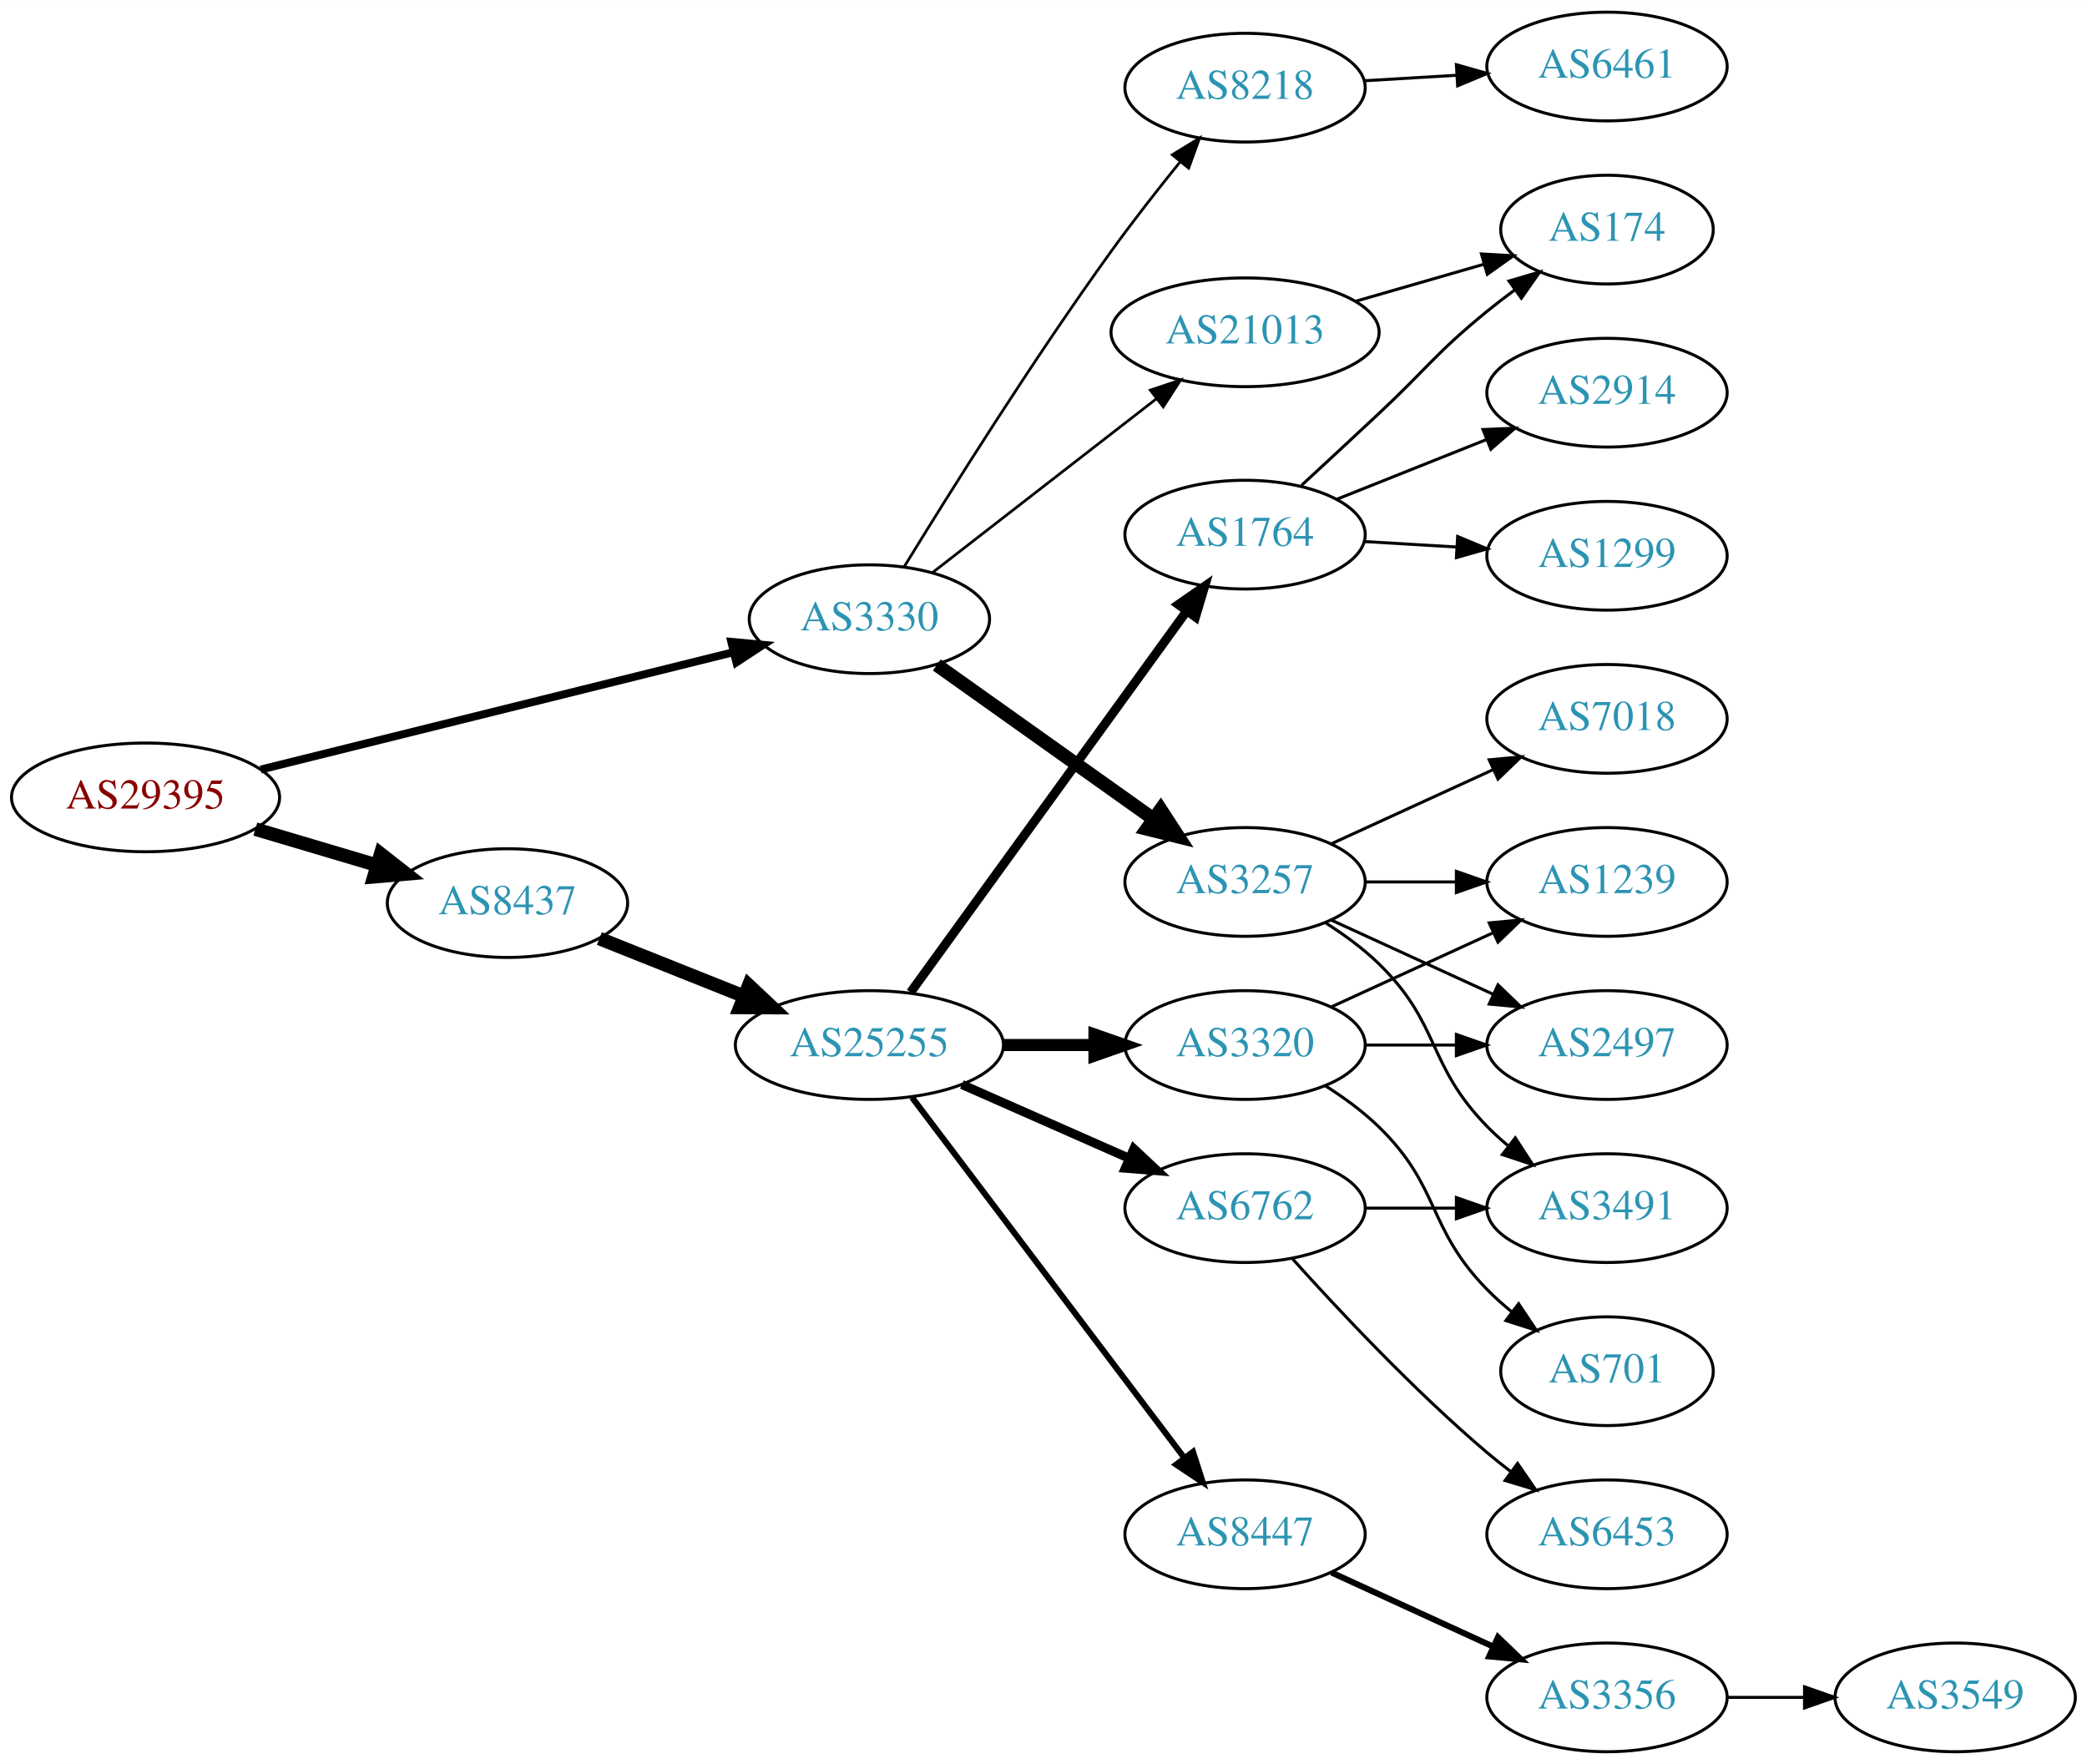
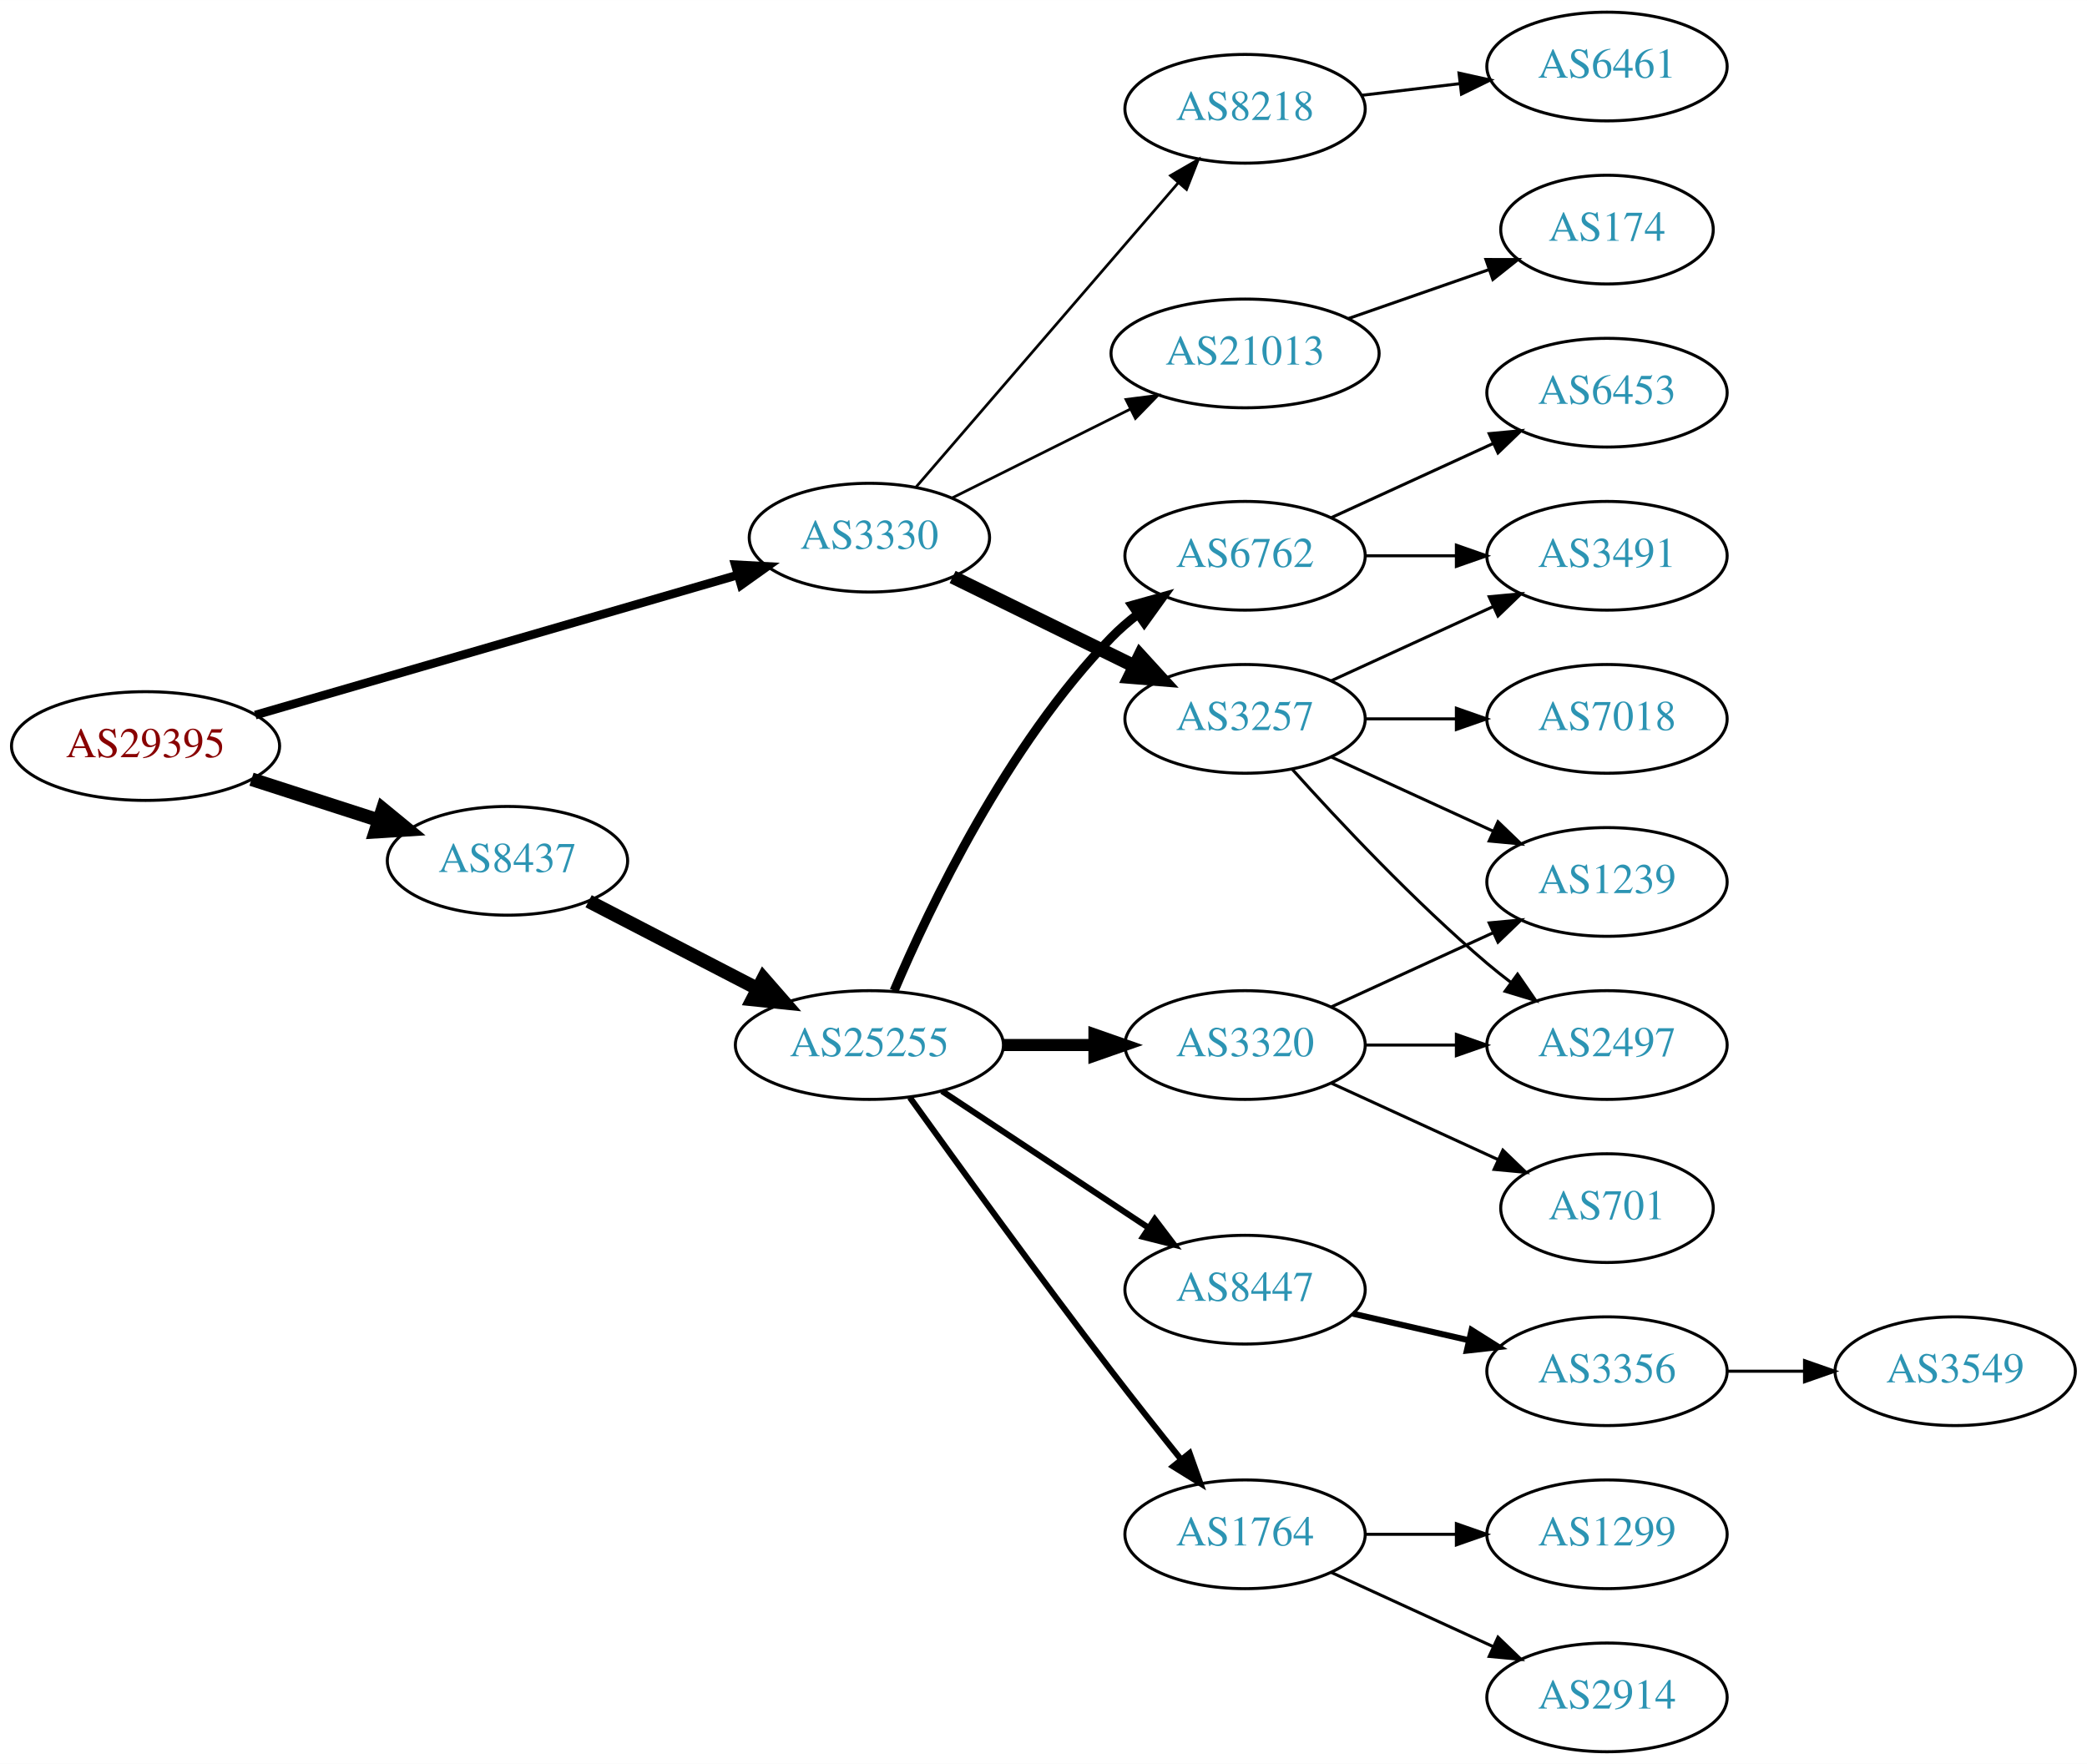
<svg xmlns="http://www.w3.org/2000/svg" xmlns:xlink="http://www.w3.org/1999/xlink" width="691pt" height="584pt" viewBox="0.00 0.00 691.06 584.00">
  <g id="graph0" class="graph" transform="scale(1 1) rotate(0) translate(4 580)">
    <polygon fill="white" stroke="none" points="-4,4 -4,-580 687.055,-580 687.055,4 -4,4" />
    <g id="node1" class="node">
      <g id="a_node1">
        <a xlink:href="/asn/29395" xlink:title="AS29395 ~ Webquake eBusiness Consulting GmbH [AT]">
-           <ellipse fill="#ffffff" stroke="black" cx="44.196" cy="-316" rx="44.393" ry="18" />
-           <text text-anchor="middle" x="44.196" y="-312.3" font-family="Times,serif" font-size="14.00" fill="#880000">AS29395</text>
+           <ellipse fill="#ffffff" stroke="black" cx="44.196" cy="-333" rx="44.393" ry="18" />
+           <text text-anchor="middle" x="44.196" y="-329.3" font-family="Times,serif" font-size="14.00" fill="#880000">AS29395</text>
        </a>
      </g>
    </g>
    <g id="node2" class="node">
      <g id="a_node2">
        <a xlink:href="/asn/3330" xlink:title="AS3330 ~ Vienna, Austria [AT]">
-           <ellipse fill="#ffffff" stroke="black" cx="283.881" cy="-375" rx="39.794" ry="18" />
-           <text text-anchor="middle" x="283.881" y="-371.3" font-family="Times,serif" font-size="14.00" fill="#2c94b3">AS3330</text>
+           <ellipse fill="#ffffff" stroke="black" cx="283.881" cy="-402" rx="39.794" ry="18" />
+           <text text-anchor="middle" x="283.881" y="-398.3" font-family="Times,serif" font-size="14.00" fill="#2c94b3">AS3330</text>
        </a>
      </g>
    </g>
    <g id="edge1" class="edge">
-       <path fill="none" stroke="black" stroke-width="2.625" d="M82.334,-325.219C124.697,-335.734 193.906,-352.914 238.923,-364.088" />
-       <polygon fill="black" stroke="black" stroke-width="2.625" points="238.152,-367.503 248.7,-366.515 239.838,-360.709 238.152,-367.503" />
+       <path fill="none" stroke="black" stroke-width="2.864" d="M80.523,-343.255C123.084,-355.611 194.54,-376.354 240.158,-389.598" />
+       <polygon fill="black" stroke="black" stroke-width="2.864" points="239.462,-393.04 250.042,-392.467 241.414,-386.317 239.462,-393.04" />
    </g>
    <g id="node3" class="node">
      <g id="a_node3">
        <a xlink:href="/asn/8437" xlink:title="AS8437 ~ Hutchison Drei Austria GmbH [AT]">
-           <ellipse fill="#ffffff" stroke="black" cx="164.039" cy="-281" rx="39.794" ry="18" />
-           <text text-anchor="middle" x="164.039" y="-277.3" font-family="Times,serif" font-size="14.00" fill="#2c94b3">AS8437</text>
+           <ellipse fill="#ffffff" stroke="black" cx="164.039" cy="-295" rx="39.794" ry="18" />
+           <text text-anchor="middle" x="164.039" y="-291.3" font-family="Times,serif" font-size="14.00" fill="#2c94b3">AS8437</text>
        </a>
      </g>
    </g>
    <g id="edge2" class="edge">
-       <path fill="none" stroke="black" stroke-width="4.5" d="M80.553,-305.499C93.195,-301.744 107.569,-297.475 120.737,-293.564" />
-       <polygon fill="black" stroke="black" stroke-width="4.5" points="122.058,-297.279 130.523,-290.657 119.816,-289.73 122.058,-297.279" />
+       <path fill="none" stroke="black" stroke-width="4.5" d="M79.281,-322.009C92.409,-317.776 107.55,-312.893 121.318,-308.454" />
+       <polygon fill="black" stroke="black" stroke-width="4.5" points="122.743,-312.131 131.052,-305.315 120.326,-304.636 122.743,-312.131" />
    </g>
    <g id="node4" class="node">
      <g id="a_node4">
-         <a xlink:href="/asn/3257" xlink:title="AS3257 ~ GTT [DE]">
-           <ellipse fill="#ffffff" stroke="black" cx="408.273" cy="-288" rx="39.794" ry="18" />
-           <text text-anchor="middle" x="408.273" y="-284.3" font-family="Times,serif" font-size="14.00" fill="#2c94b3">AS3257</text>
+         <a xlink:href="/asn/8218" xlink:title="AS8218 ~ legacy Neotelecoms [FR]">
+           <ellipse fill="#ffffff" stroke="black" cx="408.273" cy="-544" rx="39.794" ry="18" />
+           <text text-anchor="middle" x="408.273" y="-540.3" font-family="Times,serif" font-size="14.00" fill="#2c94b3">AS8218</text>
        </a>
      </g>
    </g>
    <g id="edge3" class="edge">
-       <path fill="none" stroke="black" stroke-width="4.5" d="M306.2,-359.846C326.032,-345.749 355.76,-324.617 377.848,-308.917" />
-       <polygon fill="black" stroke="black" stroke-width="4.5" points="380.329,-311.984 386.199,-302.981 375.767,-305.565 380.329,-311.984" />
+       <path fill="none" stroke="black" stroke-width="0.9" d="M299.402,-418.847C320.933,-443.827 361.443,-490.828 386.227,-519.582" />
+       <polygon fill="black" stroke="black" stroke-width="0.9" points="383.592,-521.885 392.772,-527.175 388.894,-517.315 383.592,-521.885" />
    </g>
    <g id="node5" class="node">
      <g id="a_node5">
-         <a xlink:href="/asn/21013" xlink:title="AS21013 ~ Wels, AT [AT]">
-           <ellipse fill="#ffffff" stroke="black" cx="408.273" cy="-470" rx="44.393" ry="18" />
-           <text text-anchor="middle" x="408.273" y="-466.3" font-family="Times,serif" font-size="14.00" fill="#2c94b3">AS21013</text>
+         <a xlink:href="/asn/3257" xlink:title="AS3257 ~ GTT [DE]">
+           <ellipse fill="#ffffff" stroke="black" cx="408.273" cy="-342" rx="39.794" ry="18" />
+           <text text-anchor="middle" x="408.273" y="-338.3" font-family="Times,serif" font-size="14.00" fill="#2c94b3">AS3257</text>
        </a>
      </g>
    </g>
    <g id="edge4" class="edge">
-       <path fill="none" stroke="black" stroke-width="0.9" d="M304.818,-390.475C324.968,-406.115 356.288,-430.425 378.997,-448.052" />
-       <polygon fill="black" stroke="black" stroke-width="0.9" points="376.892,-450.848 386.937,-454.215 381.184,-445.319 376.892,-450.848" />
+       <path fill="none" stroke="black" stroke-width="4.5" d="M311.438,-388.981C329.081,-380.332 352.45,-368.876 371.695,-359.442" />
+       <polygon fill="black" stroke="black" stroke-width="4.5" points="373.522,-362.931 380.768,-354.994 370.056,-355.86 373.522,-362.931" />
    </g>
    <g id="node6" class="node">
      <g id="a_node6">
-         <a xlink:href="/asn/8218" xlink:title="AS8218 ~ legacy Neotelecoms [FR]">
-           <ellipse fill="#ffffff" stroke="black" cx="408.273" cy="-551" rx="39.794" ry="18" />
-           <text text-anchor="middle" x="408.273" y="-547.3" font-family="Times,serif" font-size="14.00" fill="#2c94b3">AS8218</text>
+         <a xlink:href="/asn/21013" xlink:title="AS21013 ~ Wels, AT [AT]">
+           <ellipse fill="#ffffff" stroke="black" cx="408.273" cy="-463" rx="44.393" ry="18" />
+           <text text-anchor="middle" x="408.273" y="-459.3" font-family="Times,serif" font-size="14.00" fill="#2c94b3">AS21013</text>
        </a>
      </g>
    </g>
    <g id="edge5" class="edge">
-       <path fill="none" stroke="black" stroke-width="0.9" d="M295.378,-392.33C310.073,-416.312 337.917,-460.759 364.077,-497 371.179,-506.838 379.405,-517.324 386.762,-526.413" />
-       <polygon fill="black" stroke="black" stroke-width="0.9" points="384.177,-528.782 393.216,-534.309 389.597,-524.352 384.177,-528.782" />
+       <path fill="none" stroke="black" stroke-width="0.9" d="M311.137,-415.086C328.401,-423.69 351.244,-435.075 370.331,-444.588" />
+       <polygon fill="black" stroke="black" stroke-width="0.9" points="368.847,-447.759 379.358,-449.087 371.97,-441.494 368.847,-447.759" />
    </g>
    <g id="node13" class="node">
      <g id="a_node13">
        <a xlink:href="/asn/25255" xlink:title="AS25255 ~ ==&gt; TELE2 AUSTRIA &lt;== [AT]">
          <ellipse fill="#ffffff" stroke="black" cx="283.881" cy="-234" rx="44.393" ry="18" />
          <text text-anchor="middle" x="283.881" y="-230.3" font-family="Times,serif" font-size="14.00" fill="#2c94b3">AS25255</text>
        </a>
      </g>
    </g>
    <g id="edge12" class="edge">
-       <path fill="none" stroke="black" stroke-width="4.5" d="M194.471,-269.261C208.924,-263.497 226.566,-256.461 242.278,-250.194" />
-       <polygon fill="black" stroke="black" stroke-width="4.5" points="243.936,-253.772 251.765,-246.41 241.018,-246.457 243.936,-253.772" />
+       <path fill="none" stroke="black" stroke-width="4.5" d="M190.9,-281.613C207.285,-273.132 228.714,-262.039 246.765,-252.695" />
+       <polygon fill="black" stroke="black" stroke-width="4.5" points="248.782,-256.085 255.853,-247.991 245.162,-249.091 248.782,-256.085" />
    </g>
    <g id="node7" class="node">
      <g id="a_node7">
+         <a xlink:href="/asn/6461" xlink:title="AS6461 ~ Zayo Bandwidth [US]">
+           <ellipse fill="#ffffff" stroke="black" cx="528.116" cy="-558" rx="39.794" ry="18" />
+           <text text-anchor="middle" x="528.116" y="-554.3" font-family="Times,serif" font-size="14.00" fill="#2c94b3">AS6461</text>
+         </a>
+       </g>
+     </g>
+     <g id="edge6" class="edge">
+       <path fill="none" stroke="black" d="M446.883,-548.468C457.195,-549.693 468.512,-551.038 479.312,-552.321" />
+       <polygon fill="black" stroke="black" points="479.116,-555.822 489.459,-553.526 479.942,-548.871 479.116,-555.822" />
+     </g>
+     <g id="node8" class="node">
+       <g id="a_node8">
+         <a xlink:href="/asn/3491" xlink:title="AS3491 ~ PCCW Global, Inc. [US]">
+           <ellipse fill="#ffffff" stroke="black" cx="528.116" cy="-396" rx="39.794" ry="18" />
+           <text text-anchor="middle" x="528.116" y="-392.3" font-family="Times,serif" font-size="14.00" fill="#2c94b3">AS3491</text>
+         </a>
+       </g>
+     </g>
+     <g id="edge7" class="edge">
+       <path fill="none" stroke="black" d="M436.902,-354.661C452.859,-361.973 473.13,-371.261 490.412,-379.181" />
+       <polygon fill="black" stroke="black" points="489.111,-382.435 499.66,-383.419 492.027,-376.071 489.111,-382.435" />
+     </g>
+     <g id="node9" class="node">
+       <g id="a_node9">
        <a xlink:href="/asn/7018" xlink:title="AS7018 ~ AT&amp;T Services, Inc. [US]">
          <ellipse fill="#ffffff" stroke="black" cx="528.116" cy="-342" rx="39.794" ry="18" />
          <text text-anchor="middle" x="528.116" y="-338.3" font-family="Times,serif" font-size="14.00" fill="#2c94b3">AS7018</text>
        </a>
      </g>
    </g>
-     <g id="edge6" class="edge">
-       <path fill="none" stroke="black" d="M436.902,-300.661C452.859,-307.973 473.13,-317.261 490.412,-325.181" />
-       <polygon fill="black" stroke="black" points="489.111,-328.435 499.66,-329.419 492.027,-322.071 489.111,-328.435" />
-     </g>
-     <g id="node8" class="node">
-       <g id="a_node8">
+     <g id="edge8" class="edge">
+       <path fill="none" stroke="black" d="M448.186,-342C457.739,-342 468.089,-342 478.052,-342" />
+       <polygon fill="black" stroke="black" points="478.244,-345.5 488.244,-342 478.244,-338.5 478.244,-345.5" />
+     </g>
+     <g id="node10" class="node">
+       <g id="a_node10">
+         <a xlink:href="/asn/2497" xlink:title="AS2497 ~ Internet Initiative Japan Inc. [JP]">
+           <ellipse fill="#ffffff" stroke="black" cx="528.116" cy="-234" rx="39.794" ry="18" />
+           <text text-anchor="middle" x="528.116" y="-230.3" font-family="Times,serif" font-size="14.00" fill="#2c94b3">AS2497</text>
+         </a>
+       </g>
+     </g>
+     <g id="edge9" class="edge">
+       <path fill="none" stroke="black" d="M423.919,-325.275C439.22,-308.235 464.317,-281.477 488.469,-261 490.967,-258.883 493.627,-256.768 496.338,-254.707" />
+       <polygon fill="black" stroke="black" points="498.505,-257.459 504.515,-248.734 494.375,-251.806 498.505,-257.459" />
+     </g>
+     <g id="node11" class="node">
+       <g id="a_node11">
        <a xlink:href="/asn/1239" xlink:title="AS1239 ~ Sprint [US]">
          <ellipse fill="#ffffff" stroke="black" cx="528.116" cy="-288" rx="39.794" ry="18" />
          <text text-anchor="middle" x="528.116" y="-284.3" font-family="Times,serif" font-size="14.00" fill="#2c94b3">AS1239</text>
        </a>
      </g>
    </g>
-     <g id="edge7" class="edge">
-       <path fill="none" stroke="black" d="M448.186,-288C457.739,-288 468.089,-288 478.052,-288" />
-       <polygon fill="black" stroke="black" points="478.244,-291.5 488.244,-288 478.244,-284.5 478.244,-291.5" />
-     </g>
-     <g id="node9" class="node">
-       <g id="a_node9">
-         <a xlink:href="/asn/2497" xlink:title="AS2497 ~ Internet Initiative Japan Inc. [JP]">
-           <ellipse fill="#ffffff" stroke="black" cx="528.116" cy="-234" rx="39.794" ry="18" />
-           <text text-anchor="middle" x="528.116" y="-230.3" font-family="Times,serif" font-size="14.00" fill="#2c94b3">AS2497</text>
-         </a>
-       </g>
-     </g>
-     <g id="edge8" class="edge">
-       <path fill="none" stroke="black" d="M436.902,-275.339C452.859,-268.027 473.13,-258.739 490.412,-250.819" />
-       <polygon fill="black" stroke="black" points="492.027,-253.929 499.66,-246.581 489.111,-247.565 492.027,-253.929" />
-     </g>
-     <g id="node10" class="node">
-       <g id="a_node10">
-         <a xlink:href="/asn/3491" xlink:title="AS3491 ~ PCCW Global, Inc. [US]">
-           <ellipse fill="#ffffff" stroke="black" cx="528.116" cy="-180" rx="39.794" ry="18" />
-           <text text-anchor="middle" x="528.116" y="-176.3" font-family="Times,serif" font-size="14.00" fill="#2c94b3">AS3491</text>
-         </a>
-       </g>
-     </g>
-     <g id="edge9" class="edge">
-       <path fill="none" stroke="black" d="M434.802,-274.538C440.965,-270.638 447.267,-266.052 452.469,-261 473.163,-240.906 468.297,-227.617 488.469,-207 490.562,-204.861 492.846,-202.782 495.222,-200.79" />
-       <polygon fill="black" stroke="black" points="497.741,-203.268 503.522,-194.389 493.466,-197.725 497.741,-203.268" />
-     </g>
-     <g id="node11" class="node">
-       <g id="a_node11">
+     <g id="edge10" class="edge">
+       <path fill="none" stroke="black" d="M436.902,-329.339C452.859,-322.027 473.13,-312.739 490.412,-304.819" />
+       <polygon fill="black" stroke="black" points="492.027,-307.929 499.66,-300.581 489.111,-301.565 492.027,-307.929" />
+     </g>
+     <g id="node12" class="node">
+       <g id="a_node12">
        <a xlink:href="/asn/174" xlink:title="AS174 ~ Cogent Communications [US]">
          <ellipse fill="#ffffff" stroke="black" cx="528.116" cy="-504" rx="35.194" ry="18" />
          <text text-anchor="middle" x="528.116" y="-500.3" font-family="Times,serif" font-size="14.00" fill="#2c94b3">AS174</text>
        </a>
      </g>
    </g>
-     <g id="edge10" class="edge">
-       <path fill="none" stroke="black" d="M444.95,-480.293C458.36,-484.162 473.682,-488.583 487.435,-492.551" />
-       <polygon fill="black" stroke="black" points="486.543,-495.936 497.121,-495.346 488.483,-489.211 486.543,-495.936" />
-     </g>
-     <g id="node12" class="node">
-       <g id="a_node12">
-         <a xlink:href="/asn/6461" xlink:title="AS6461 ~ Zayo Bandwidth [US]">
-           <ellipse fill="#ffffff" stroke="black" cx="528.116" cy="-558" rx="39.794" ry="18" />
-           <text text-anchor="middle" x="528.116" y="-554.3" font-family="Times,serif" font-size="14.00" fill="#2c94b3">AS6461</text>
-         </a>
-       </g>
-     </g>
    <g id="edge11" class="edge">
-       <path fill="none" stroke="black" d="M447.859,-553.292C457.626,-553.872 468.242,-554.503 478.437,-555.108" />
-       <polygon fill="black" stroke="black" points="478.253,-558.604 488.443,-555.703 478.668,-551.616 478.253,-558.604" />
+       <path fill="none" stroke="black" d="M442.413,-474.53C456.932,-479.581 474.053,-485.538 489.089,-490.77" />
+       <polygon fill="black" stroke="black" points="488.025,-494.105 498.62,-494.086 490.325,-487.494 488.025,-494.105" />
    </g>
    <g id="node14" class="node">
      <g id="a_node14">
        <a xlink:href="/asn/3320" xlink:title="AS3320 ~ DTAG [DE]">
          <ellipse fill="#ffffff" stroke="black" cx="408.273" cy="-234" rx="39.794" ry="18" />
          <text text-anchor="middle" x="408.273" y="-230.3" font-family="Times,serif" font-size="14.00" fill="#2c94b3">AS3320</text>
        </a>
      </g>
    </g>
    <g id="edge13" class="edge">
      <path fill="none" stroke="black" stroke-width="4" d="M328.377,-234C338.066,-234 348.403,-234 358.295,-234" />
      <polygon fill="black" stroke="black" stroke-width="4" points="358.398,-237.5 368.398,-234 358.398,-230.5 358.398,-237.5" />
    </g>
    <g id="node15" class="node">
      <g id="a_node15">
-         <a xlink:href="/asn/6762" xlink:title="AS6762 ~ TELECOM ITALIA SPARKLE S.p.A. [IT]">
-           <ellipse fill="#ffffff" stroke="black" cx="408.273" cy="-180" rx="39.794" ry="18" />
-           <text text-anchor="middle" x="408.273" y="-176.3" font-family="Times,serif" font-size="14.00" fill="#2c94b3">AS6762</text>
+         <a xlink:href="/asn/8447" xlink:title="AS8447 ~ A1 Telekom Austria AG [AT]">
+           <ellipse fill="#ffffff" stroke="black" cx="408.273" cy="-153" rx="39.794" ry="18" />
+           <text text-anchor="middle" x="408.273" y="-149.3" font-family="Times,serif" font-size="14.00" fill="#2c94b3">AS8447</text>
        </a>
      </g>
    </g>
    <g id="edge14" class="edge">
-       <path fill="none" stroke="black" stroke-width="3" d="M314.509,-220.928C331.103,-213.607 351.963,-204.403 369.696,-196.579" />
-       <polygon fill="black" stroke="black" stroke-width="3" points="371.443,-199.634 379.18,-192.395 368.618,-193.23 371.443,-199.634" />
+       <path fill="none" stroke="black" stroke-width="2" d="M307.902,-218.765C327.256,-205.956 355.091,-187.534 376.381,-173.445" />
+       <polygon fill="black" stroke="black" stroke-width="2" points="378.362,-176.331 384.769,-167.893 374.498,-170.494 378.362,-176.331" />
    </g>
    <g id="node16" class="node">
      <g id="a_node16">
-         <a xlink:href="/asn/1764" xlink:title="AS1764 ~ NEXTLAYER-AS [AT]">
-           <ellipse fill="#ffffff" stroke="black" cx="408.273" cy="-403" rx="39.794" ry="18" />
-           <text text-anchor="middle" x="408.273" y="-399.3" font-family="Times,serif" font-size="14.00" fill="#2c94b3">AS1764</text>
+         <a xlink:href="/asn/6762" xlink:title="AS6762 ~ TELECOM ITALIA SPARKLE S.p.A. [IT]">
+           <ellipse fill="#ffffff" stroke="black" cx="408.273" cy="-396" rx="39.794" ry="18" />
+           <text text-anchor="middle" x="408.273" y="-392.3" font-family="Times,serif" font-size="14.00" fill="#2c94b3">AS6762</text>
        </a>
      </g>
    </g>
    <g id="edge15" class="edge">
-       <path fill="none" stroke="black" stroke-width="3" d="M297.518,-251.449C319.252,-281.459 363.791,-342.959 388.938,-377.682" />
-       <polygon fill="black" stroke="black" stroke-width="3" points="386.187,-379.851 394.887,-385.897 391.856,-375.745 386.187,-379.851" />
+       <path fill="none" stroke="black" stroke-width="3" d="M292.072,-251.975C303.839,-279.682 329.413,-333.348 364.077,-369 366.697,-371.695 369.638,-374.239 372.721,-376.608" />
+       <polygon fill="black" stroke="black" stroke-width="3" points="370.887,-379.597 381.089,-382.455 374.896,-373.859 370.887,-379.597" />
    </g>
    <g id="node17" class="node">
      <g id="a_node17">
-         <a xlink:href="/asn/8447" xlink:title="AS8447 ~ A1 Telekom Austria AG [AT]">
+         <a xlink:href="/asn/1764" xlink:title="AS1764 ~ NEXTLAYER-AS [AT]">
          <ellipse fill="#ffffff" stroke="black" cx="408.273" cy="-72" rx="39.794" ry="18" />
-           <text text-anchor="middle" x="408.273" y="-68.3" font-family="Times,serif" font-size="14.00" fill="#2c94b3">AS8447</text>
+           <text text-anchor="middle" x="408.273" y="-68.3" font-family="Times,serif" font-size="14.00" fill="#2c94b3">AS1764</text>
        </a>
      </g>
    </g>
    <g id="edge16" class="edge">
-       <path fill="none" stroke="black" stroke-width="2" d="M297.979,-216.663C319.604,-188.04 362.875,-130.767 387.998,-97.514" />
-       <polygon fill="black" stroke="black" stroke-width="2" points="391.034,-99.301 394.269,-89.212 385.449,-95.081 391.034,-99.301" />
-     </g>
-     <g id="edge17" class="edge">
-       <path fill="none" stroke="black" d="M436.902,-246.661C452.859,-253.973 473.13,-263.261 490.412,-271.181" />
-       <polygon fill="black" stroke="black" points="489.111,-274.435 499.66,-275.419 492.027,-268.071 489.111,-274.435" />
+       <path fill="none" stroke="black" stroke-width="2" d="M297.279,-216.626C312.685,-195.147 339.898,-157.562 364.077,-126 371.456,-116.368 379.741,-105.926 387.066,-96.813" />
+       <polygon fill="black" stroke="black" stroke-width="2" points="389.912,-98.86 393.471,-88.88 384.466,-94.463 389.912,-98.86" />
    </g>
    <g id="edge19" class="edge">
      <path fill="none" stroke="black" d="M448.186,-234C457.739,-234 468.089,-234 478.052,-234" />
      <polygon fill="black" stroke="black" points="478.244,-237.5 488.244,-234 478.244,-230.5 478.244,-237.5" />
    </g>
+     <g id="edge18" class="edge">
+       <path fill="none" stroke="black" d="M436.902,-246.661C452.859,-253.973 473.13,-263.261 490.412,-271.181" />
+       <polygon fill="black" stroke="black" points="489.111,-274.435 499.66,-275.419 492.027,-268.071 489.111,-274.435" />
+     </g>
    <g id="node18" class="node">
      <g id="a_node18">
        <a xlink:href="/asn/701" xlink:title="AS701 ~ UUNET [US]">
-           <ellipse fill="#ffffff" stroke="black" cx="528.116" cy="-126" rx="35.194" ry="18" />
-           <text text-anchor="middle" x="528.116" y="-122.3" font-family="Times,serif" font-size="14.00" fill="#2c94b3">AS701</text>
-         </a>
-       </g>
-     </g>
-     <g id="edge18" class="edge">
-       <path fill="none" stroke="black" d="M434.802,-220.538C440.965,-216.638 447.267,-212.052 452.469,-207 473.163,-186.906 468.297,-173.617 488.469,-153 490.949,-150.466 493.695,-148.017 496.548,-145.696" />
-       <polygon fill="black" stroke="black" points="498.85,-148.343 504.733,-139.532 494.639,-142.752 498.85,-148.343" />
-     </g>
-     <g id="edge20" class="edge">
-       <path fill="none" stroke="black" d="M448.186,-180C457.739,-180 468.089,-180 478.052,-180" />
-       <polygon fill="black" stroke="black" points="478.244,-183.5 488.244,-180 478.244,-176.5 478.244,-183.5" />
+           <ellipse fill="#ffffff" stroke="black" cx="528.116" cy="-180" rx="35.194" ry="18" />
+           <text text-anchor="middle" x="528.116" y="-176.3" font-family="Times,serif" font-size="14.00" fill="#2c94b3">AS701</text>
+         </a>
+       </g>
+     </g>
+     <g id="edge17" class="edge">
+       <path fill="none" stroke="black" d="M436.902,-221.339C453.318,-213.817 474.3,-204.202 491.897,-196.139" />
+       <polygon fill="black" stroke="black" points="493.641,-199.189 501.274,-191.842 490.725,-192.826 493.641,-199.189" />
    </g>
    <g id="node19" class="node">
      <g id="a_node19">
+         <a xlink:href="/asn/3356" xlink:title="AS3356 ~ Level 3 Parent, LLC [US]">
+           <ellipse fill="#ffffff" stroke="black" cx="528.116" cy="-126" rx="39.794" ry="18" />
+           <text text-anchor="middle" x="528.116" y="-122.3" font-family="Times,serif" font-size="14.00" fill="#2c94b3">AS3356</text>
+         </a>
+       </g>
+     </g>
+     <g id="edge20" class="edge">
+       <path fill="none" stroke="black" stroke-width="2" d="M443.993,-145.045C455.993,-142.296 469.613,-139.175 482.306,-136.267" />
+       <polygon fill="black" stroke="black" stroke-width="2" points="483.272,-139.636 492.238,-133.991 481.708,-132.813 483.272,-139.636" />
+     </g>
+     <g id="edge22" class="edge">
+       <path fill="none" stroke="black" d="M448.186,-396C457.739,-396 468.089,-396 478.052,-396" />
+       <polygon fill="black" stroke="black" points="478.244,-399.5 488.244,-396 478.244,-392.5 478.244,-399.5" />
+     </g>
+     <g id="node21" class="node">
+       <g id="a_node21">
        <a xlink:href="/asn/6453" xlink:title="AS6453 ~ TATA COMMUNICATIONS (AMERICA) INC [US]">
+           <ellipse fill="#ffffff" stroke="black" cx="528.116" cy="-450" rx="39.794" ry="18" />
+           <text text-anchor="middle" x="528.116" y="-446.3" font-family="Times,serif" font-size="14.00" fill="#2c94b3">AS6453</text>
+         </a>
+       </g>
+     </g>
+     <g id="edge23" class="edge">
+       <path fill="none" stroke="black" d="M436.902,-408.661C452.859,-415.973 473.13,-425.261 490.412,-433.181" />
+       <polygon fill="black" stroke="black" points="489.111,-436.435 499.66,-437.419 492.027,-430.071 489.111,-436.435" />
+     </g>
+     <g id="node22" class="node">
+       <g id="a_node22">
+         <a xlink:href="/asn/2914" xlink:title="AS2914 ~ NTT America, Inc. [US]">
+           <ellipse fill="#ffffff" stroke="black" cx="528.116" cy="-18" rx="39.794" ry="18" />
+           <text text-anchor="middle" x="528.116" y="-14.3" font-family="Times,serif" font-size="14.00" fill="#2c94b3">AS2914</text>
+         </a>
+       </g>
+     </g>
+     <g id="edge24" class="edge">
+       <path fill="none" stroke="black" d="M436.902,-59.339C452.859,-52.027 473.13,-42.739 490.412,-34.819" />
+       <polygon fill="black" stroke="black" points="492.027,-37.929 499.66,-30.581 489.111,-31.565 492.027,-37.929" />
+     </g>
+     <g id="node23" class="node">
+       <g id="a_node23">
+         <a xlink:href="/asn/1299" xlink:title="AS1299 ~ Telia Carrier [EU]">
          <ellipse fill="#ffffff" stroke="black" cx="528.116" cy="-72" rx="39.794" ry="18" />
-           <text text-anchor="middle" x="528.116" y="-68.3" font-family="Times,serif" font-size="14.00" fill="#2c94b3">AS6453</text>
-         </a>
-       </g>
-     </g>
-     <g id="edge21" class="edge">
-       <path fill="none" stroke="black" d="M423.919,-163.275C439.22,-146.235 464.317,-119.477 488.469,-99 490.967,-96.883 493.627,-94.768 496.338,-92.707" />
-       <polygon fill="black" stroke="black" points="498.505,-95.459 504.515,-86.734 494.375,-89.806 498.505,-95.459" />
-     </g>
-     <g id="edge22" class="edge">
-       <path fill="none" stroke="black" d="M426.964,-419.309C434.795,-426.547 444.109,-435.181 452.469,-443 468.544,-458.032 471.403,-463.105 488.469,-477 491.369,-479.361 494.465,-481.739 497.594,-484.053" />
-       <polygon fill="black" stroke="black" points="495.679,-486.987 505.845,-489.973 499.76,-481.3 495.679,-486.987" />
+           <text text-anchor="middle" x="528.116" y="-68.3" font-family="Times,serif" font-size="14.00" fill="#2c94b3">AS1299</text>
+         </a>
+       </g>
+     </g>
+     <g id="edge25" class="edge">
+       <path fill="none" stroke="black" d="M448.186,-72C457.739,-72 468.089,-72 478.052,-72" />
+       <polygon fill="black" stroke="black" points="478.244,-75.5 488.244,-72 478.244,-68.5 478.244,-75.5" />
    </g>
    <g id="node20" class="node">
      <g id="a_node20">
-         <a xlink:href="/asn/1299" xlink:title="AS1299 ~ Telia Carrier [EU]">
-           <ellipse fill="#ffffff" stroke="black" cx="528.116" cy="-396" rx="39.794" ry="18" />
-           <text text-anchor="middle" x="528.116" y="-392.3" font-family="Times,serif" font-size="14.00" fill="#2c94b3">AS1299</text>
-         </a>
-       </g>
-     </g>
-     <g id="edge23" class="edge">
-       <path fill="none" stroke="black" d="M447.859,-400.708C457.626,-400.128 468.242,-399.497 478.437,-398.892" />
-       <polygon fill="black" stroke="black" points="478.668,-402.384 488.443,-398.297 478.253,-395.396 478.668,-402.384" />
-     </g>
-     <g id="node21" class="node">
-       <g id="a_node21">
-         <a xlink:href="/asn/2914" xlink:title="AS2914 ~ NTT America, Inc. [US]">
-           <ellipse fill="#ffffff" stroke="black" cx="528.116" cy="-450" rx="39.794" ry="18" />
-           <text text-anchor="middle" x="528.116" y="-446.3" font-family="Times,serif" font-size="14.00" fill="#2c94b3">AS2914</text>
-         </a>
-       </g>
-     </g>
-     <g id="edge24" class="edge">
-       <path fill="none" stroke="black" d="M438.706,-414.739C453.61,-420.683 471.906,-427.98 487.979,-434.391" />
-       <polygon fill="black" stroke="black" points="487.065,-437.794 497.65,-438.248 489.658,-431.292 487.065,-437.794" />
-     </g>
-     <g id="node22" class="node">
-       <g id="a_node22">
-         <a xlink:href="/asn/3356" xlink:title="AS3356 ~ Level 3 Parent, LLC [US]">
-           <ellipse fill="#ffffff" stroke="black" cx="528.116" cy="-18" rx="39.794" ry="18" />
-           <text text-anchor="middle" x="528.116" y="-14.3" font-family="Times,serif" font-size="14.00" fill="#2c94b3">AS3356</text>
-         </a>
-       </g>
-     </g>
-     <g id="edge25" class="edge">
-       <path fill="none" stroke="black" stroke-width="2" d="M436.902,-59.339C452.859,-52.027 473.13,-42.739 490.412,-34.819" />
-       <polygon fill="black" stroke="black" stroke-width="2" points="492.027,-37.929 499.66,-30.581 489.111,-31.565 492.027,-37.929" />
-     </g>
-     <g id="node23" class="node">
-       <g id="a_node23">
        <a xlink:href="/asn/3549" xlink:title="AS3549 ~ Level 3 Parent, LLC [US]">
-           <ellipse fill="#ffffff" stroke="black" cx="643.409" cy="-18" rx="39.794" ry="18" />
-           <text text-anchor="middle" x="643.409" y="-14.3" font-family="Times,serif" font-size="14.00" fill="#2c94b3">AS3549</text>
-         </a>
-       </g>
-     </g>
-     <g id="edge26" class="edge">
-       <path fill="none" stroke="black" d="M567.788,-18C575.991,-18 584.755,-18 593.287,-18" />
-       <polygon fill="black" stroke="black" points="593.526,-21.5 603.526,-18 593.526,-14.5 593.526,-21.5" />
+           <ellipse fill="#ffffff" stroke="black" cx="643.409" cy="-126" rx="39.794" ry="18" />
+           <text text-anchor="middle" x="643.409" y="-122.3" font-family="Times,serif" font-size="14.00" fill="#2c94b3">AS3549</text>
+         </a>
+       </g>
+     </g>
+     <g id="edge21" class="edge">
+       <path fill="none" stroke="black" d="M567.788,-126C575.991,-126 584.755,-126 593.287,-126" />
+       <polygon fill="black" stroke="black" points="593.526,-129.5 603.526,-126 593.526,-122.5 593.526,-129.5" />
    </g>
  </g>
</svg>
